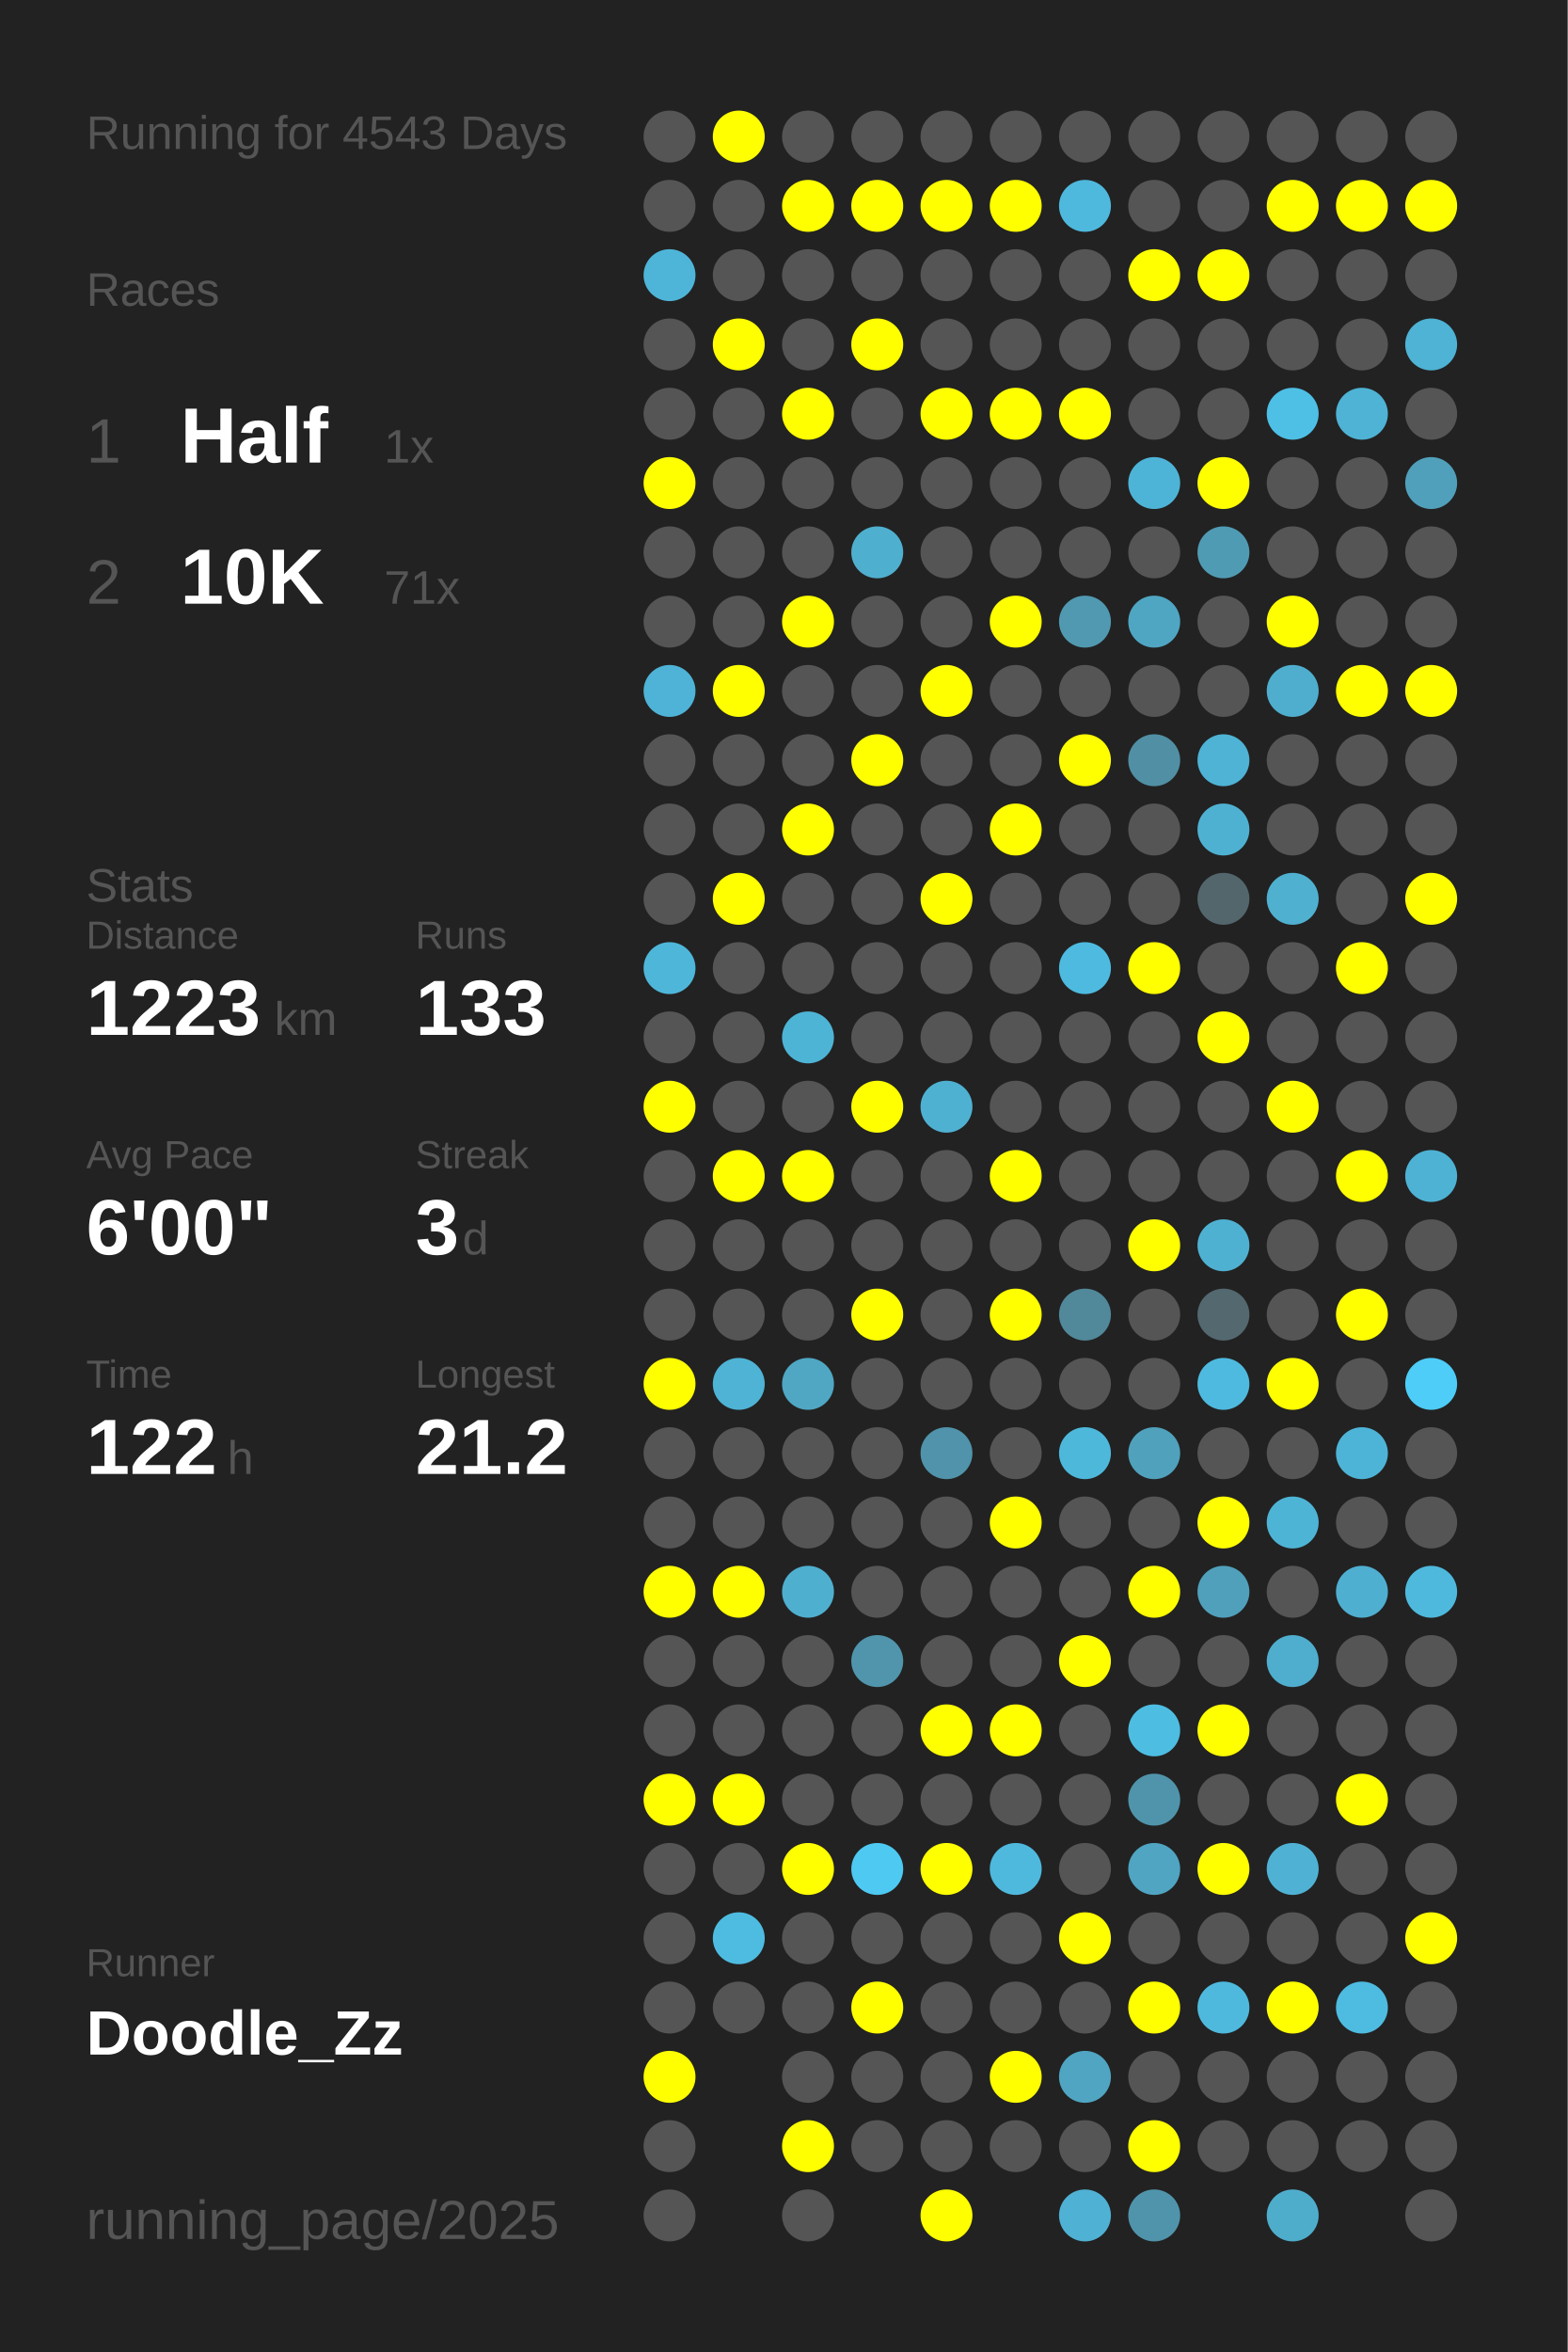
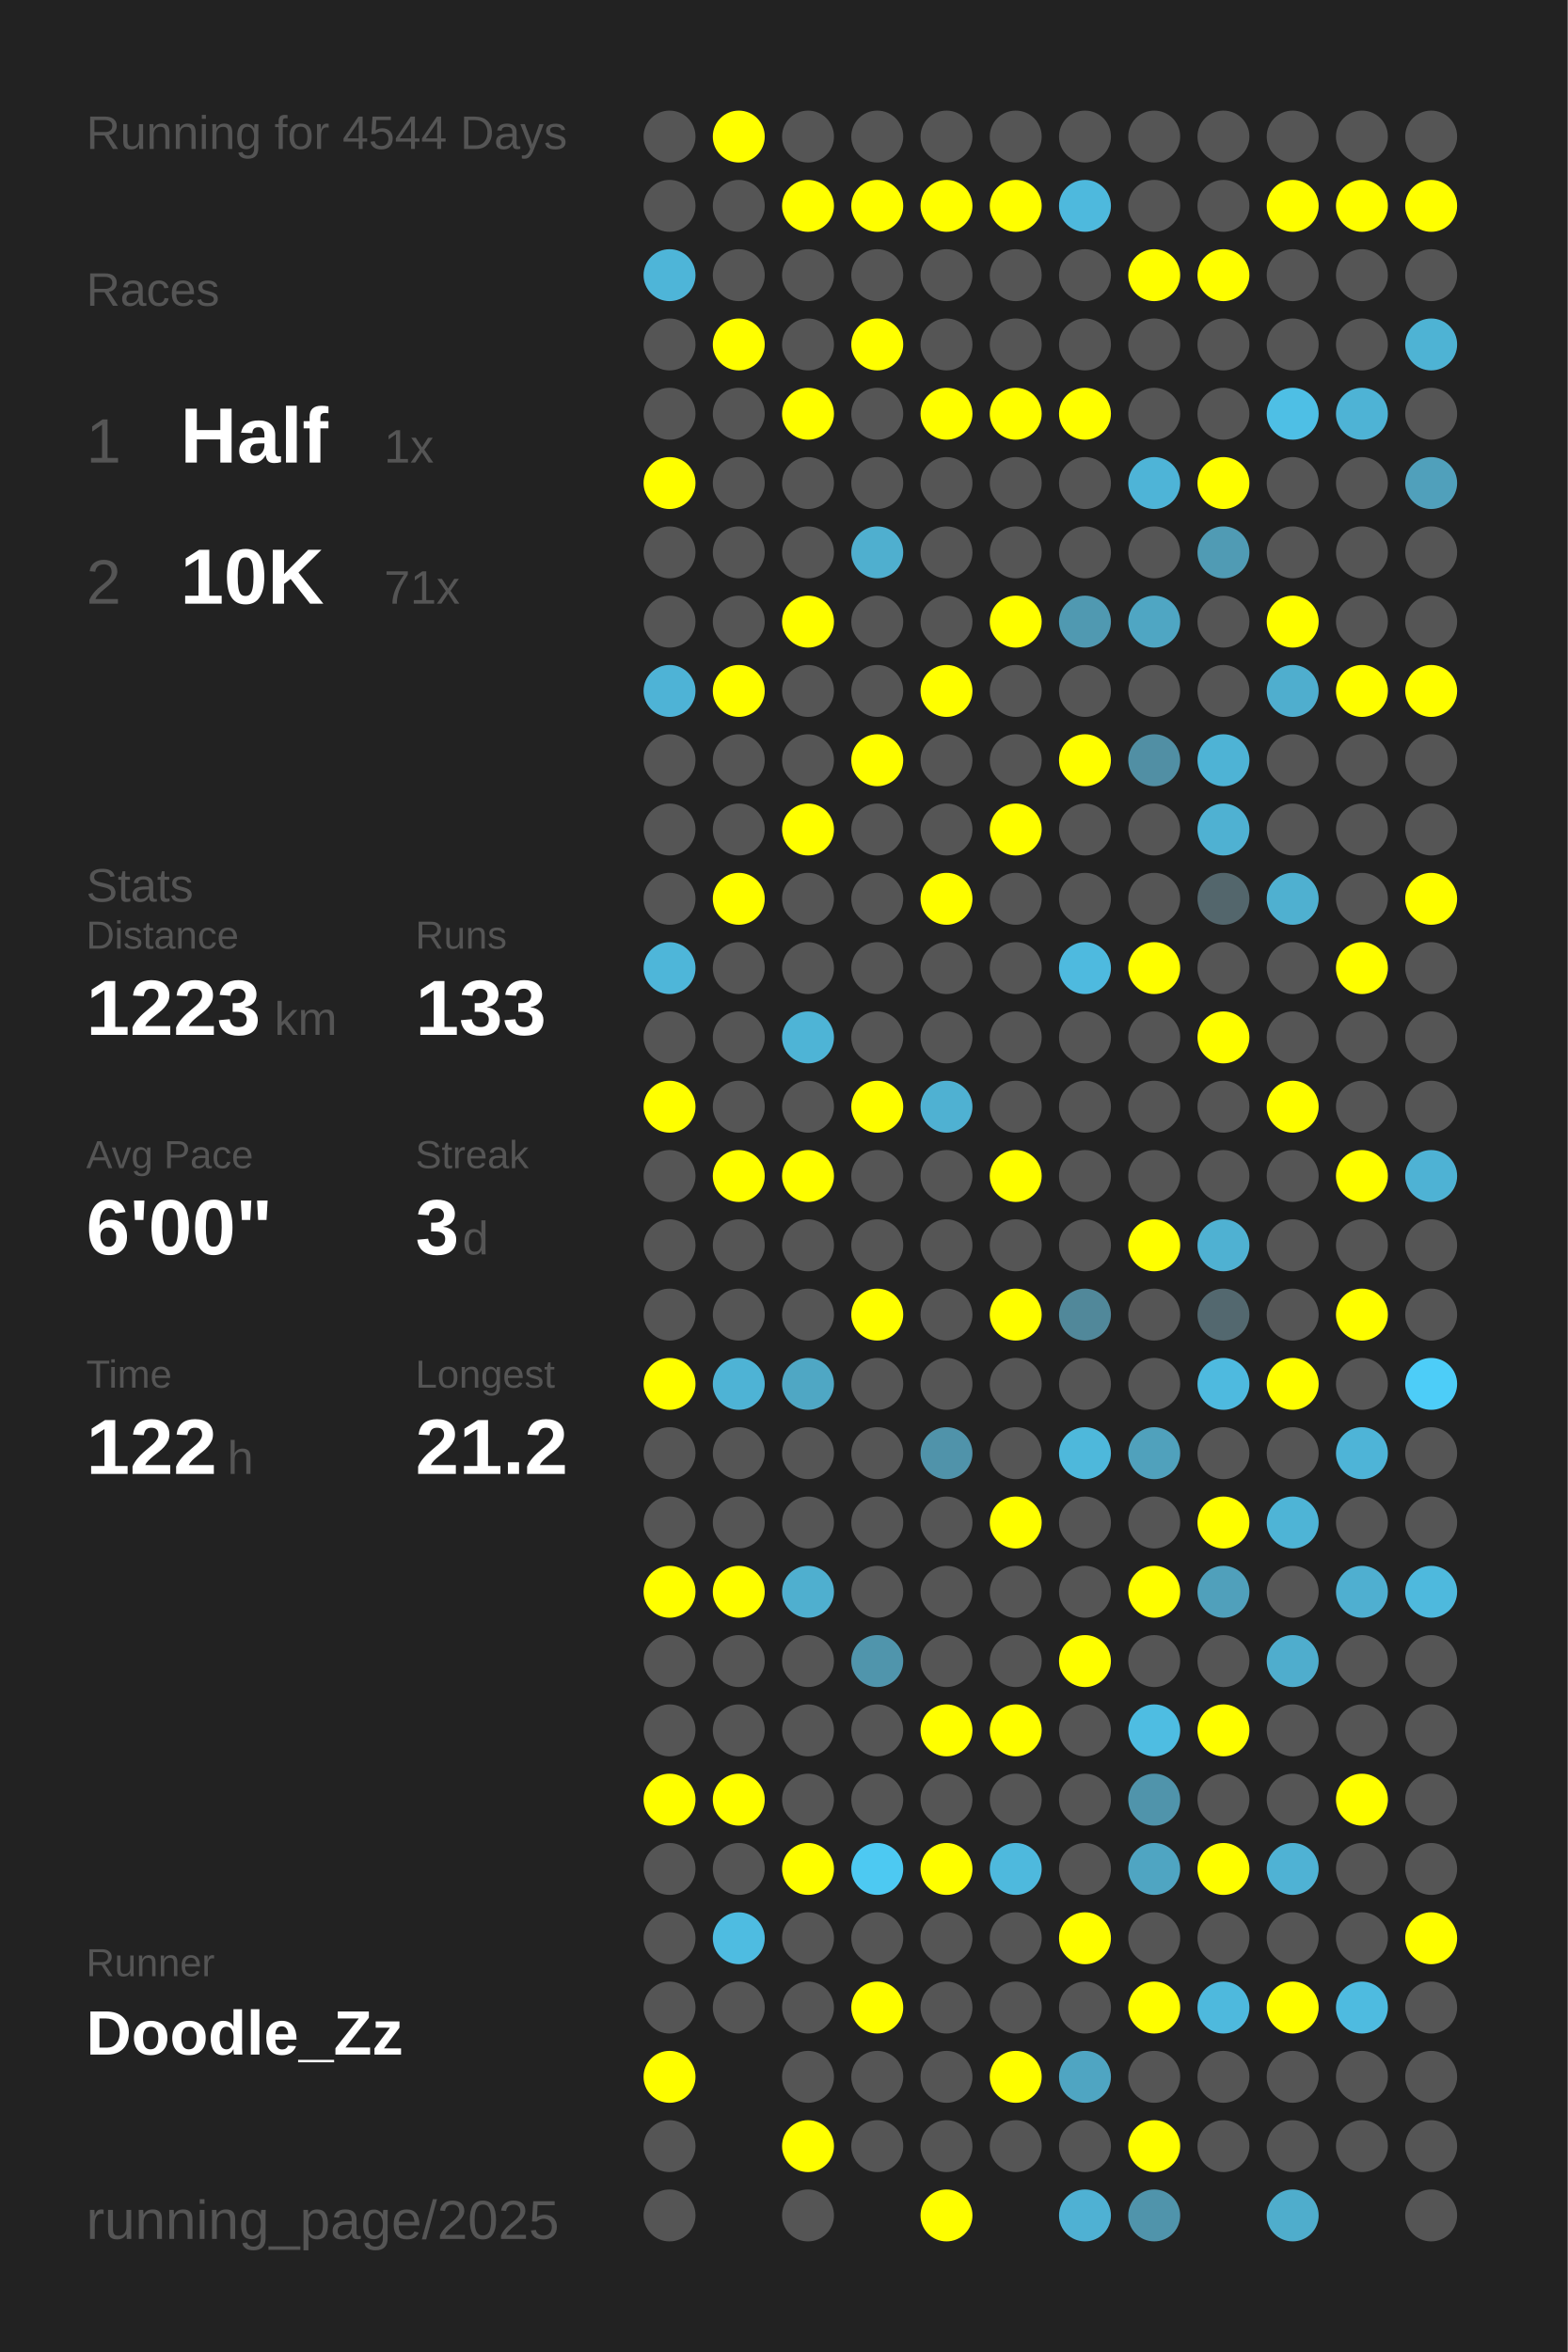
<svg xmlns="http://www.w3.org/2000/svg" baseProfile="full" height="300mm" version="1.1" viewBox="0,0,200,300" width="200mm">
  <defs />
  <rect fill="#222222" height="300" width="200" x="0" y="0" />
-   <text fill="#555555" style="font-size:6px; font-family:Arial;" x="11" y="19">Running for 4543 Days</text>
+   <text fill="#555555" style="font-size:6px; font-family:Arial;" x="11" y="19">Running for 4544 Days</text>
  <text fill="#555555" style="font-size:6px; font-family:Arial;" x="11" y="39">Races</text>
  <text fill="#555555" style="font-size:8px; font-family:Arial;" x="11" y="59">1</text>
  <text fill="#FFFFFF" style="font-size:10px; font-family:Arial; font-weight:bold;" x="23" y="59">Half</text>
  <text fill="#555555" style="font-size:6px; font-family:Arial;" x="49" y="59">1x</text>
  <text fill="#555555" style="font-size:8px; font-family:Arial;" x="11" y="77">2</text>
  <text fill="#FFFFFF" style="font-size:10px; font-family:Arial; font-weight:bold;" x="23" y="77">10K</text>
  <text fill="#555555" style="font-size:6px; font-family:Arial;" x="49" y="77">71x</text>
  <text fill="#555555" style="font-size:6px; font-family:Arial;" x="11" y="115">Stats</text>
  <text fill="#555555" style="font-size:5px; font-family:Arial;" x="11" y="121">Distance</text>
  <text fill="#FFFFFF" style="font-size:10px; font-family:Arial; font-weight:bold;" x="11" y="132">1223</text>
  <text fill="#555555" style="font-size:6px; font-family:Arial;" x="35" y="132">km</text>
  <text fill="#555555" style="font-size:5px; font-family:Arial;" x="53" y="121">Runs</text>
  <text fill="#FFFFFF" style="font-size:10px; font-family:Arial; font-weight:bold;" x="53" y="132">133</text>
  <text fill="#555555" style="font-size:5px; font-family:Arial;" x="11" y="149">Avg Pace</text>
  <text fill="#FFFFFF" style="font-size:10px; font-family:Arial; font-weight:bold;" x="11" y="160">6'00"</text>
  <text fill="#555555" style="font-size:5px; font-family:Arial;" x="53" y="149">Streak</text>
  <text fill="#FFFFFF" style="font-size:10px; font-family:Arial; font-weight:bold;" x="53" y="160">3</text>
  <text fill="#555555" style="font-size:6px; font-family:Arial;" x="59" y="160">d</text>
  <text fill="#555555" style="font-size:5px; font-family:Arial;" x="11" y="177">Time</text>
  <text fill="#FFFFFF" style="font-size:10px; font-family:Arial; font-weight:bold;" x="11" y="188">122</text>
  <text fill="#555555" style="font-size:6px; font-family:Arial;" x="29" y="188">h</text>
  <text fill="#555555" style="font-size:5px; font-family:Arial;" x="53" y="177">Longest</text>
  <text fill="#FFFFFF" style="font-size:10px; font-family:Arial; font-weight:bold;" x="53" y="188">21.2</text>
  <text fill="#555555" style="font-size:5px; font-family:Arial;" x="11" y="252.065">Runner</text>
  <text fill="#FFFFFF" style="font-size:8px; font-family:Arial; font-weight:bold;" x="11" y="262.065">Doodle_Zz</text>
  <text fill="#555555" style="font-size:7px; font-family:Arial;" x="11" y="285.581">running_page/2025</text>
  <circle cx="85.417" cy="17.419" fill="#555555" r="3.312" />
  <circle cx="85.417" cy="26.258" fill="#555555" r="3.312" />
  <circle cx="85.417" cy="35.097" fill="#4eb5d8" r="3.312" />
  <circle cx="85.417" cy="43.935" fill="#555555" r="3.312" />
  <circle cx="85.417" cy="52.774" fill="#555555" r="3.312" />
  <circle cx="85.417" cy="61.613" fill="#FFFF00" r="3.312" />
  <circle cx="85.417" cy="70.452" fill="#555555" r="3.312" />
  <circle cx="85.417" cy="79.29" fill="#555555" r="3.312" />
  <circle cx="85.417" cy="88.129" fill="#4eb3d6" r="3.312" />
  <circle cx="85.417" cy="96.968" fill="#555555" r="3.312" />
  <circle cx="85.417" cy="105.806" fill="#555555" r="3.312" />
  <circle cx="85.417" cy="114.645" fill="#555555" r="3.312" />
  <circle cx="85.417" cy="123.484" fill="#4eb6d9" r="3.312" />
  <circle cx="85.417" cy="132.323" fill="#555555" r="3.312" />
  <circle cx="85.417" cy="141.161" fill="#FFFF00" r="3.312" />
  <circle cx="85.417" cy="150" fill="#555555" r="3.312" />
  <circle cx="85.417" cy="158.839" fill="#555555" r="3.312" />
  <circle cx="85.417" cy="167.677" fill="#555555" r="3.312" />
  <circle cx="85.417" cy="176.516" fill="#FFFF00" r="3.312" />
  <circle cx="85.417" cy="185.355" fill="#555555" r="3.312" />
  <circle cx="85.417" cy="194.194" fill="#555555" r="3.312" />
  <circle cx="85.417" cy="203.032" fill="#FFFF00" r="3.312" />
  <circle cx="85.417" cy="211.871" fill="#555555" r="3.312" />
  <circle cx="85.417" cy="220.71" fill="#555555" r="3.312" />
  <circle cx="85.417" cy="229.548" fill="#FFFF00" r="3.312" />
  <circle cx="85.417" cy="238.387" fill="#555555" r="3.312" />
  <circle cx="85.417" cy="247.226" fill="#555555" r="3.312" />
  <circle cx="85.417" cy="256.065" fill="#555555" r="3.312" />
  <circle cx="85.417" cy="264.903" fill="#FFFF00" r="3.312" />
  <circle cx="85.417" cy="273.742" fill="#555555" r="3.312" />
  <circle cx="85.417" cy="282.581" fill="#555555" r="3.312" />
  <circle cx="94.25" cy="17.419" fill="#FFFF00" r="3.312" />
  <circle cx="94.25" cy="26.258" fill="#555555" r="3.312" />
  <circle cx="94.25" cy="35.097" fill="#555555" r="3.312" />
  <circle cx="94.25" cy="43.935" fill="#FFFF00" r="3.312" />
  <circle cx="94.25" cy="52.774" fill="#555555" r="3.312" />
  <circle cx="94.25" cy="61.613" fill="#555555" r="3.312" />
  <circle cx="94.25" cy="70.452" fill="#555555" r="3.312" />
  <circle cx="94.25" cy="79.29" fill="#555555" r="3.312" />
  <circle cx="94.25" cy="88.129" fill="#FFFF00" r="3.312" />
  <circle cx="94.25" cy="96.968" fill="#555555" r="3.312" />
  <circle cx="94.25" cy="105.806" fill="#555555" r="3.312" />
  <circle cx="94.25" cy="114.645" fill="#FFFF00" r="3.312" />
  <circle cx="94.25" cy="123.484" fill="#555555" r="3.312" />
  <circle cx="94.25" cy="132.323" fill="#555555" r="3.312" />
  <circle cx="94.25" cy="141.161" fill="#555555" r="3.312" />
  <circle cx="94.25" cy="150" fill="#FFFF00" r="3.312" />
  <circle cx="94.25" cy="158.839" fill="#555555" r="3.312" />
  <circle cx="94.25" cy="167.677" fill="#555555" r="3.312" />
  <circle cx="94.25" cy="176.516" fill="#4eb3d5" r="3.312" />
  <circle cx="94.25" cy="185.355" fill="#555555" r="3.312" />
  <circle cx="94.25" cy="194.194" fill="#555555" r="3.312" />
  <circle cx="94.25" cy="203.032" fill="#FFFF00" r="3.312" />
  <circle cx="94.25" cy="211.871" fill="#555555" r="3.312" />
  <circle cx="94.25" cy="220.71" fill="#555555" r="3.312" />
  <circle cx="94.25" cy="229.548" fill="#FFFF00" r="3.312" />
  <circle cx="94.25" cy="238.387" fill="#555555" r="3.312" />
  <circle cx="94.25" cy="247.226" fill="#4ebce1" r="3.312" />
  <circle cx="94.25" cy="256.065" fill="#555555" r="3.312" />
  <circle cx="103.083" cy="17.419" fill="#555555" r="3.312" />
  <circle cx="103.083" cy="26.258" fill="#FFFF00" r="3.312" />
  <circle cx="103.083" cy="35.097" fill="#555555" r="3.312" />
  <circle cx="103.083" cy="43.935" fill="#555555" r="3.312" />
  <circle cx="103.083" cy="52.774" fill="#FFFF00" r="3.312" />
  <circle cx="103.083" cy="61.613" fill="#555555" r="3.312" />
  <circle cx="103.083" cy="70.452" fill="#555555" r="3.312" />
  <circle cx="103.083" cy="79.29" fill="#FFFF00" r="3.312" />
  <circle cx="103.083" cy="88.129" fill="#555555" r="3.312" />
  <circle cx="103.083" cy="96.968" fill="#555555" r="3.312" />
  <circle cx="103.083" cy="105.806" fill="#FFFF00" r="3.312" />
  <circle cx="103.083" cy="114.645" fill="#555555" r="3.312" />
  <circle cx="103.083" cy="123.484" fill="#555555" r="3.312" />
  <circle cx="103.083" cy="132.323" fill="#4eb4d6" r="3.312" />
  <circle cx="103.083" cy="141.161" fill="#555555" r="3.312" />
  <circle cx="103.083" cy="150" fill="#FFFF00" r="3.312" />
  <circle cx="103.083" cy="158.839" fill="#555555" r="3.312" />
  <circle cx="103.083" cy="167.677" fill="#555555" r="3.312" />
  <circle cx="103.083" cy="176.516" fill="#4fa7c4" r="3.312" />
  <circle cx="103.083" cy="185.355" fill="#555555" r="3.312" />
  <circle cx="103.083" cy="194.194" fill="#555555" r="3.312" />
  <circle cx="103.083" cy="203.032" fill="#4fafcf" r="3.312" />
  <circle cx="103.083" cy="211.871" fill="#555555" r="3.312" />
  <circle cx="103.083" cy="220.71" fill="#555555" r="3.312" />
  <circle cx="103.083" cy="229.548" fill="#555555" r="3.312" />
  <circle cx="103.083" cy="238.387" fill="#FFFF00" r="3.312" />
  <circle cx="103.083" cy="247.226" fill="#555555" r="3.312" />
  <circle cx="103.083" cy="256.065" fill="#555555" r="3.312" />
  <circle cx="103.083" cy="264.903" fill="#555555" r="3.312" />
  <circle cx="103.083" cy="273.742" fill="#FFFF00" r="3.312" />
  <circle cx="103.083" cy="282.581" fill="#555555" r="3.312" />
  <circle cx="111.917" cy="17.419" fill="#555555" r="3.312" />
  <circle cx="111.917" cy="26.258" fill="#FFFF00" r="3.312" />
  <circle cx="111.917" cy="35.097" fill="#555555" r="3.312" />
  <circle cx="111.917" cy="43.935" fill="#FFFF00" r="3.312" />
  <circle cx="111.917" cy="52.774" fill="#555555" r="3.312" />
  <circle cx="111.917" cy="61.613" fill="#555555" r="3.312" />
  <circle cx="111.917" cy="70.452" fill="#4fafcf" r="3.312" />
  <circle cx="111.917" cy="79.29" fill="#555555" r="3.312" />
  <circle cx="111.917" cy="88.129" fill="#555555" r="3.312" />
  <circle cx="111.917" cy="96.968" fill="#FFFF00" r="3.312" />
  <circle cx="111.917" cy="105.806" fill="#555555" r="3.312" />
  <circle cx="111.917" cy="114.645" fill="#555555" r="3.312" />
  <circle cx="111.917" cy="123.484" fill="#555555" r="3.312" />
  <circle cx="111.917" cy="132.323" fill="#555555" r="3.312" />
  <circle cx="111.917" cy="141.161" fill="#FFFF00" r="3.312" />
  <circle cx="111.917" cy="150" fill="#555555" r="3.312" />
  <circle cx="111.917" cy="158.839" fill="#555555" r="3.312" />
  <circle cx="111.917" cy="167.677" fill="#FFFF00" r="3.312" />
  <circle cx="111.917" cy="176.516" fill="#555555" r="3.312" />
  <circle cx="111.917" cy="185.355" fill="#555555" r="3.312" />
  <circle cx="111.917" cy="194.194" fill="#555555" r="3.312" />
  <circle cx="111.917" cy="203.032" fill="#555555" r="3.312" />
  <circle cx="111.917" cy="211.871" fill="#5095ac" r="3.312" />
  <circle cx="111.917" cy="220.71" fill="#555555" r="3.312" />
  <circle cx="111.917" cy="229.548" fill="#555555" r="3.312" />
  <circle cx="111.917" cy="238.387" fill="#4dc9f2" r="3.312" />
  <circle cx="111.917" cy="247.226" fill="#555555" r="3.312" />
  <circle cx="111.917" cy="256.065" fill="#FFFF00" r="3.312" />
  <circle cx="111.917" cy="264.903" fill="#555555" r="3.312" />
  <circle cx="111.917" cy="273.742" fill="#555555" r="3.312" />
  <circle cx="120.75" cy="17.419" fill="#555555" r="3.312" />
  <circle cx="120.75" cy="26.258" fill="#FFFF00" r="3.312" />
  <circle cx="120.75" cy="35.097" fill="#555555" r="3.312" />
  <circle cx="120.75" cy="43.935" fill="#555555" r="3.312" />
  <circle cx="120.75" cy="52.774" fill="#FFFF00" r="3.312" />
  <circle cx="120.75" cy="61.613" fill="#555555" r="3.312" />
  <circle cx="120.75" cy="70.452" fill="#555555" r="3.312" />
  <circle cx="120.75" cy="79.29" fill="#555555" r="3.312" />
  <circle cx="120.75" cy="88.129" fill="#FFFF00" r="3.312" />
  <circle cx="120.75" cy="96.968" fill="#555555" r="3.312" />
  <circle cx="120.75" cy="105.806" fill="#555555" r="3.312" />
  <circle cx="120.75" cy="114.645" fill="#FFFF00" r="3.312" />
  <circle cx="120.75" cy="123.484" fill="#555555" r="3.312" />
  <circle cx="120.75" cy="132.323" fill="#555555" r="3.312" />
  <circle cx="120.75" cy="141.161" fill="#4fb1d2" r="3.312" />
  <circle cx="120.75" cy="150" fill="#555555" r="3.312" />
  <circle cx="120.75" cy="158.839" fill="#555555" r="3.312" />
  <circle cx="120.75" cy="167.677" fill="#555555" r="3.312" />
  <circle cx="120.75" cy="176.516" fill="#555555" r="3.312" />
  <circle cx="120.75" cy="185.355" fill="#5093aa" r="3.312" />
  <circle cx="120.75" cy="194.194" fill="#555555" r="3.312" />
  <circle cx="120.75" cy="203.032" fill="#555555" r="3.312" />
  <circle cx="120.75" cy="211.871" fill="#555555" r="3.312" />
  <circle cx="120.75" cy="220.71" fill="#FFFF00" r="3.312" />
  <circle cx="120.75" cy="229.548" fill="#555555" r="3.312" />
  <circle cx="120.75" cy="238.387" fill="#FFFF00" r="3.312" />
  <circle cx="120.75" cy="247.226" fill="#555555" r="3.312" />
  <circle cx="120.75" cy="256.065" fill="#555555" r="3.312" />
  <circle cx="120.75" cy="264.903" fill="#555555" r="3.312" />
  <circle cx="120.75" cy="273.742" fill="#555555" r="3.312" />
  <circle cx="120.75" cy="282.581" fill="#FFFF00" r="3.312" />
  <circle cx="129.583" cy="17.419" fill="#555555" r="3.312" />
  <circle cx="129.583" cy="26.258" fill="#FFFF00" r="3.312" />
  <circle cx="129.583" cy="35.097" fill="#555555" r="3.312" />
  <circle cx="129.583" cy="43.935" fill="#555555" r="3.312" />
  <circle cx="129.583" cy="52.774" fill="#FFFF00" r="3.312" />
  <circle cx="129.583" cy="61.613" fill="#555555" r="3.312" />
  <circle cx="129.583" cy="70.452" fill="#555555" r="3.312" />
  <circle cx="129.583" cy="79.29" fill="#FFFF00" r="3.312" />
  <circle cx="129.583" cy="88.129" fill="#555555" r="3.312" />
  <circle cx="129.583" cy="96.968" fill="#555555" r="3.312" />
  <circle cx="129.583" cy="105.806" fill="#FFFF00" r="3.312" />
  <circle cx="129.583" cy="114.645" fill="#555555" r="3.312" />
  <circle cx="129.583" cy="123.484" fill="#555555" r="3.312" />
  <circle cx="129.583" cy="132.323" fill="#555555" r="3.312" />
  <circle cx="129.583" cy="141.161" fill="#555555" r="3.312" />
  <circle cx="129.583" cy="150" fill="#FFFF00" r="3.312" />
  <circle cx="129.583" cy="158.839" fill="#555555" r="3.312" />
  <circle cx="129.583" cy="167.677" fill="#FFFF00" r="3.312" />
  <circle cx="129.583" cy="176.516" fill="#555555" r="3.312" />
  <circle cx="129.583" cy="185.355" fill="#555555" r="3.312" />
  <circle cx="129.583" cy="194.194" fill="#FFFF00" r="3.312" />
  <circle cx="129.583" cy="203.032" fill="#555555" r="3.312" />
  <circle cx="129.583" cy="211.871" fill="#555555" r="3.312" />
  <circle cx="129.583" cy="220.71" fill="#FFFF00" r="3.312" />
  <circle cx="129.583" cy="229.548" fill="#555555" r="3.312" />
  <circle cx="129.583" cy="238.387" fill="#4eb9dd" r="3.312" />
  <circle cx="129.583" cy="247.226" fill="#555555" r="3.312" />
  <circle cx="129.583" cy="256.065" fill="#555555" r="3.312" />
  <circle cx="129.583" cy="264.903" fill="#FFFF00" r="3.312" />
  <circle cx="129.583" cy="273.742" fill="#555555" r="3.312" />
  <circle cx="138.417" cy="17.419" fill="#555555" r="3.312" />
  <circle cx="138.417" cy="26.258" fill="#4eb9dd" r="3.312" />
  <circle cx="138.417" cy="35.097" fill="#555555" r="3.312" />
  <circle cx="138.417" cy="43.935" fill="#555555" r="3.312" />
  <circle cx="138.417" cy="52.774" fill="#FFFF00" r="3.312" />
  <circle cx="138.417" cy="61.613" fill="#555555" r="3.312" />
  <circle cx="138.417" cy="70.452" fill="#555555" r="3.312" />
  <circle cx="138.417" cy="79.29" fill="#5099b1" r="3.312" />
  <circle cx="138.417" cy="88.129" fill="#555555" r="3.312" />
  <circle cx="138.417" cy="96.968" fill="#FFFF00" r="3.312" />
  <circle cx="138.417" cy="105.806" fill="#555555" r="3.312" />
  <circle cx="138.417" cy="114.645" fill="#555555" r="3.312" />
  <circle cx="138.417" cy="123.484" fill="#4ebadf" r="3.312" />
  <circle cx="138.417" cy="132.323" fill="#555555" r="3.312" />
  <circle cx="138.417" cy="141.161" fill="#555555" r="3.312" />
  <circle cx="138.417" cy="150" fill="#555555" r="3.312" />
  <circle cx="138.417" cy="158.839" fill="#555555" r="3.312" />
  <circle cx="138.417" cy="167.677" fill="#51889a" r="3.312" />
  <circle cx="138.417" cy="176.516" fill="#555555" r="3.312" />
  <circle cx="138.417" cy="185.355" fill="#4eb8db" r="3.312" />
  <circle cx="138.417" cy="194.194" fill="#555555" r="3.312" />
  <circle cx="138.417" cy="203.032" fill="#555555" r="3.312" />
  <circle cx="138.417" cy="211.871" fill="#FFFF00" r="3.312" />
  <circle cx="138.417" cy="220.71" fill="#555555" r="3.312" />
  <circle cx="138.417" cy="229.548" fill="#555555" r="3.312" />
  <circle cx="138.417" cy="238.387" fill="#555555" r="3.312" />
  <circle cx="138.417" cy="247.226" fill="#FFFF00" r="3.312" />
  <circle cx="138.417" cy="256.065" fill="#555555" r="3.312" />
  <circle cx="138.417" cy="264.903" fill="#4fa5c2" r="3.312" />
  <circle cx="138.417" cy="273.742" fill="#555555" r="3.312" />
  <circle cx="138.417" cy="282.581" fill="#4fb1d3" r="3.312" />
  <circle cx="147.25" cy="17.419" fill="#555555" r="3.312" />
  <circle cx="147.25" cy="26.258" fill="#555555" r="3.312" />
  <circle cx="147.25" cy="35.097" fill="#FFFF00" r="3.312" />
  <circle cx="147.25" cy="43.935" fill="#555555" r="3.312" />
  <circle cx="147.25" cy="52.774" fill="#555555" r="3.312" />
  <circle cx="147.25" cy="61.613" fill="#4eb4d7" r="3.312" />
  <circle cx="147.25" cy="70.452" fill="#555555" r="3.312" />
  <circle cx="147.25" cy="79.29" fill="#4fa6c3" r="3.312" />
  <circle cx="147.25" cy="88.129" fill="#555555" r="3.312" />
  <circle cx="147.25" cy="96.968" fill="#518fa4" r="3.312" />
  <circle cx="147.25" cy="105.806" fill="#555555" r="3.312" />
  <circle cx="147.25" cy="114.645" fill="#555555" r="3.312" />
  <circle cx="147.25" cy="123.484" fill="#FFFF00" r="3.312" />
  <circle cx="147.25" cy="132.323" fill="#555555" r="3.312" />
  <circle cx="147.25" cy="141.161" fill="#555555" r="3.312" />
  <circle cx="147.25" cy="150" fill="#555555" r="3.312" />
  <circle cx="147.25" cy="158.839" fill="#FFFF00" r="3.312" />
  <circle cx="147.25" cy="167.677" fill="#555555" r="3.312" />
  <circle cx="147.25" cy="176.516" fill="#555555" r="3.312" />
  <circle cx="147.25" cy="185.355" fill="#50a1bc" r="3.312" />
  <circle cx="147.25" cy="194.194" fill="#555555" r="3.312" />
  <circle cx="147.25" cy="203.032" fill="#FFFF00" r="3.312" />
  <circle cx="147.25" cy="211.871" fill="#555555" r="3.312" />
  <circle cx="147.25" cy="220.71" fill="#4ebde2" r="3.312" />
  <circle cx="147.25" cy="229.548" fill="#5094ab" r="3.312" />
  <circle cx="147.25" cy="238.387" fill="#4fa5c2" r="3.312" />
  <circle cx="147.25" cy="247.226" fill="#555555" r="3.312" />
  <circle cx="147.25" cy="256.065" fill="#FFFF00" r="3.312" />
  <circle cx="147.25" cy="264.903" fill="#555555" r="3.312" />
  <circle cx="147.25" cy="273.742" fill="#FFFF00" r="3.312" />
  <circle cx="147.25" cy="282.581" fill="#5094ab" r="3.312" />
  <circle cx="156.083" cy="17.419" fill="#555555" r="3.312" />
  <circle cx="156.083" cy="26.258" fill="#555555" r="3.312" />
  <circle cx="156.083" cy="35.097" fill="#FFFF00" r="3.312" />
  <circle cx="156.083" cy="43.935" fill="#555555" r="3.312" />
  <circle cx="156.083" cy="52.774" fill="#555555" r="3.312" />
  <circle cx="156.083" cy="61.613" fill="#FFFF00" r="3.312" />
  <circle cx="156.083" cy="70.452" fill="#509bb4" r="3.312" />
  <circle cx="156.083" cy="79.29" fill="#555555" r="3.312" />
  <circle cx="156.083" cy="88.129" fill="#555555" r="3.312" />
  <circle cx="156.083" cy="96.968" fill="#4eb3d5" r="3.312" />
  <circle cx="156.083" cy="105.806" fill="#4fb1d2" r="3.312" />
  <circle cx="156.083" cy="114.645" fill="#53666c" r="3.312" />
  <circle cx="156.083" cy="123.484" fill="#555555" r="3.312" />
  <circle cx="156.083" cy="132.323" fill="#FFFF00" r="3.312" />
  <circle cx="156.083" cy="141.161" fill="#555555" r="3.312" />
  <circle cx="156.083" cy="150" fill="#555555" r="3.312" />
  <circle cx="156.083" cy="158.839" fill="#4fb1d2" r="3.312" />
  <circle cx="156.083" cy="167.677" fill="#53686f" r="3.312" />
  <circle cx="156.083" cy="176.516" fill="#4ebadf" r="3.312" />
  <circle cx="156.083" cy="185.355" fill="#555555" r="3.312" />
  <circle cx="156.083" cy="194.194" fill="#FFFF00" r="3.312" />
  <circle cx="156.083" cy="203.032" fill="#50a0bb" r="3.312" />
  <circle cx="156.083" cy="211.871" fill="#555555" r="3.312" />
  <circle cx="156.083" cy="220.71" fill="#FFFF00" r="3.312" />
  <circle cx="156.083" cy="229.548" fill="#555555" r="3.312" />
  <circle cx="156.083" cy="238.387" fill="#FFFF00" r="3.312" />
  <circle cx="156.083" cy="247.226" fill="#555555" r="3.312" />
  <circle cx="156.083" cy="256.065" fill="#4eb9dd" r="3.312" />
  <circle cx="156.083" cy="264.903" fill="#555555" r="3.312" />
  <circle cx="156.083" cy="273.742" fill="#555555" r="3.312" />
  <circle cx="164.917" cy="17.419" fill="#555555" r="3.312" />
  <circle cx="164.917" cy="26.258" fill="#FFFF00" r="3.312" />
  <circle cx="164.917" cy="35.097" fill="#555555" r="3.312" />
  <circle cx="164.917" cy="43.935" fill="#555555" r="3.312" />
  <circle cx="164.917" cy="52.774" fill="#4ebfe5" r="3.312" />
  <circle cx="164.917" cy="61.613" fill="#555555" r="3.312" />
  <circle cx="164.917" cy="70.452" fill="#555555" r="3.312" />
  <circle cx="164.917" cy="79.29" fill="#FFFF00" r="3.312" />
  <circle cx="164.917" cy="88.129" fill="#4faece" r="3.312" />
  <circle cx="164.917" cy="96.968" fill="#555555" r="3.312" />
  <circle cx="164.917" cy="105.806" fill="#555555" r="3.312" />
  <circle cx="164.917" cy="114.645" fill="#4fb0d0" r="3.312" />
  <circle cx="164.917" cy="123.484" fill="#555555" r="3.312" />
  <circle cx="164.917" cy="132.323" fill="#555555" r="3.312" />
  <circle cx="164.917" cy="141.161" fill="#FFFF00" r="3.312" />
  <circle cx="164.917" cy="150" fill="#555555" r="3.312" />
  <circle cx="164.917" cy="158.839" fill="#555555" r="3.312" />
  <circle cx="164.917" cy="167.677" fill="#555555" r="3.312" />
  <circle cx="164.917" cy="176.516" fill="#FFFF00" r="3.312" />
  <circle cx="164.917" cy="185.355" fill="#555555" r="3.312" />
  <circle cx="164.917" cy="194.194" fill="#4eb4d6" r="3.312" />
  <circle cx="164.917" cy="203.032" fill="#555555" r="3.312" />
  <circle cx="164.917" cy="211.871" fill="#4fadcd" r="3.312" />
  <circle cx="164.917" cy="220.71" fill="#555555" r="3.312" />
  <circle cx="164.917" cy="229.548" fill="#555555" r="3.312" />
  <circle cx="164.917" cy="238.387" fill="#4fb2d4" r="3.312" />
  <circle cx="164.917" cy="247.226" fill="#555555" r="3.312" />
  <circle cx="164.917" cy="256.065" fill="#FFFF00" r="3.312" />
  <circle cx="164.917" cy="264.903" fill="#555555" r="3.312" />
  <circle cx="164.917" cy="273.742" fill="#555555" r="3.312" />
  <circle cx="164.917" cy="282.581" fill="#4fadcc" r="3.312" />
  <circle cx="173.75" cy="17.419" fill="#555555" r="3.312" />
  <circle cx="173.75" cy="26.258" fill="#FFFF00" r="3.312" />
  <circle cx="173.75" cy="35.097" fill="#555555" r="3.312" />
  <circle cx="173.75" cy="43.935" fill="#555555" r="3.312" />
  <circle cx="173.75" cy="52.774" fill="#4eb3d5" r="3.312" />
  <circle cx="173.75" cy="61.613" fill="#555555" r="3.312" />
  <circle cx="173.75" cy="70.452" fill="#555555" r="3.312" />
  <circle cx="173.75" cy="79.29" fill="#555555" r="3.312" />
  <circle cx="173.75" cy="88.129" fill="#FFFF00" r="3.312" />
  <circle cx="173.75" cy="96.968" fill="#555555" r="3.312" />
  <circle cx="173.75" cy="105.806" fill="#555555" r="3.312" />
  <circle cx="173.75" cy="114.645" fill="#555555" r="3.312" />
  <circle cx="173.75" cy="123.484" fill="#FFFF00" r="3.312" />
  <circle cx="173.75" cy="132.323" fill="#555555" r="3.312" />
  <circle cx="173.75" cy="141.161" fill="#555555" r="3.312" />
  <circle cx="173.75" cy="150" fill="#FFFF00" r="3.312" />
  <circle cx="173.75" cy="158.839" fill="#555555" r="3.312" />
  <circle cx="173.75" cy="167.677" fill="#FFFF00" r="3.312" />
  <circle cx="173.75" cy="176.516" fill="#555555" r="3.312" />
  <circle cx="173.75" cy="185.355" fill="#4eb4d7" r="3.312" />
  <circle cx="173.75" cy="194.194" fill="#555555" r="3.312" />
  <circle cx="173.75" cy="203.032" fill="#4fafd0" r="3.312" />
  <circle cx="173.75" cy="211.871" fill="#555555" r="3.312" />
  <circle cx="173.75" cy="220.71" fill="#555555" r="3.312" />
  <circle cx="173.75" cy="229.548" fill="#FFFF00" r="3.312" />
  <circle cx="173.75" cy="238.387" fill="#555555" r="3.312" />
  <circle cx="173.75" cy="247.226" fill="#555555" r="3.312" />
  <circle cx="173.75" cy="256.065" fill="#4ebbe0" r="3.312" />
  <circle cx="173.75" cy="264.903" fill="#555555" r="3.312" />
  <circle cx="173.75" cy="273.742" fill="#555555" r="3.312" />
  <circle cx="182.583" cy="17.419" fill="#555555" r="3.312" />
  <circle cx="182.583" cy="26.258" fill="#FFFF00" r="3.312" />
  <circle cx="182.583" cy="35.097" fill="#555555" r="3.312" />
  <circle cx="182.583" cy="43.935" fill="#4eb3d4" r="3.312" />
  <circle cx="182.583" cy="52.774" fill="#555555" r="3.312" />
  <circle cx="182.583" cy="61.613" fill="#50a0bb" r="3.312" />
  <circle cx="182.583" cy="70.452" fill="#555555" r="3.312" />
  <circle cx="182.583" cy="79.29" fill="#555555" r="3.312" />
  <circle cx="182.583" cy="88.129" fill="#FFFF00" r="3.312" />
  <circle cx="182.583" cy="96.968" fill="#555555" r="3.312" />
  <circle cx="182.583" cy="105.806" fill="#555555" r="3.312" />
  <circle cx="182.583" cy="114.645" fill="#FFFF00" r="3.312" />
  <circle cx="182.583" cy="123.484" fill="#555555" r="3.312" />
  <circle cx="182.583" cy="132.323" fill="#555555" r="3.312" />
  <circle cx="182.583" cy="141.161" fill="#555555" r="3.312" />
  <circle cx="182.583" cy="150" fill="#4eb2d4" r="3.312" />
  <circle cx="182.583" cy="158.839" fill="#555555" r="3.312" />
  <circle cx="182.583" cy="167.677" fill="#555555" r="3.312" />
  <circle cx="182.583" cy="176.516" fill="#4dcdf8" r="3.312" />
  <circle cx="182.583" cy="185.355" fill="#555555" r="3.312" />
  <circle cx="182.583" cy="194.194" fill="#555555" r="3.312" />
  <circle cx="182.583" cy="203.032" fill="#4eb9dd" r="3.312" />
  <circle cx="182.583" cy="211.871" fill="#555555" r="3.312" />
  <circle cx="182.583" cy="220.71" fill="#555555" r="3.312" />
  <circle cx="182.583" cy="229.548" fill="#555555" r="3.312" />
  <circle cx="182.583" cy="238.387" fill="#555555" r="3.312" />
  <circle cx="182.583" cy="247.226" fill="#FFFF00" r="3.312" />
  <circle cx="182.583" cy="256.065" fill="#555555" r="3.312" />
  <circle cx="182.583" cy="264.903" fill="#555555" r="3.312" />
  <circle cx="182.583" cy="273.742" fill="#555555" r="3.312" />
  <circle cx="182.583" cy="282.581" fill="#555555" r="3.312" />
</svg>
